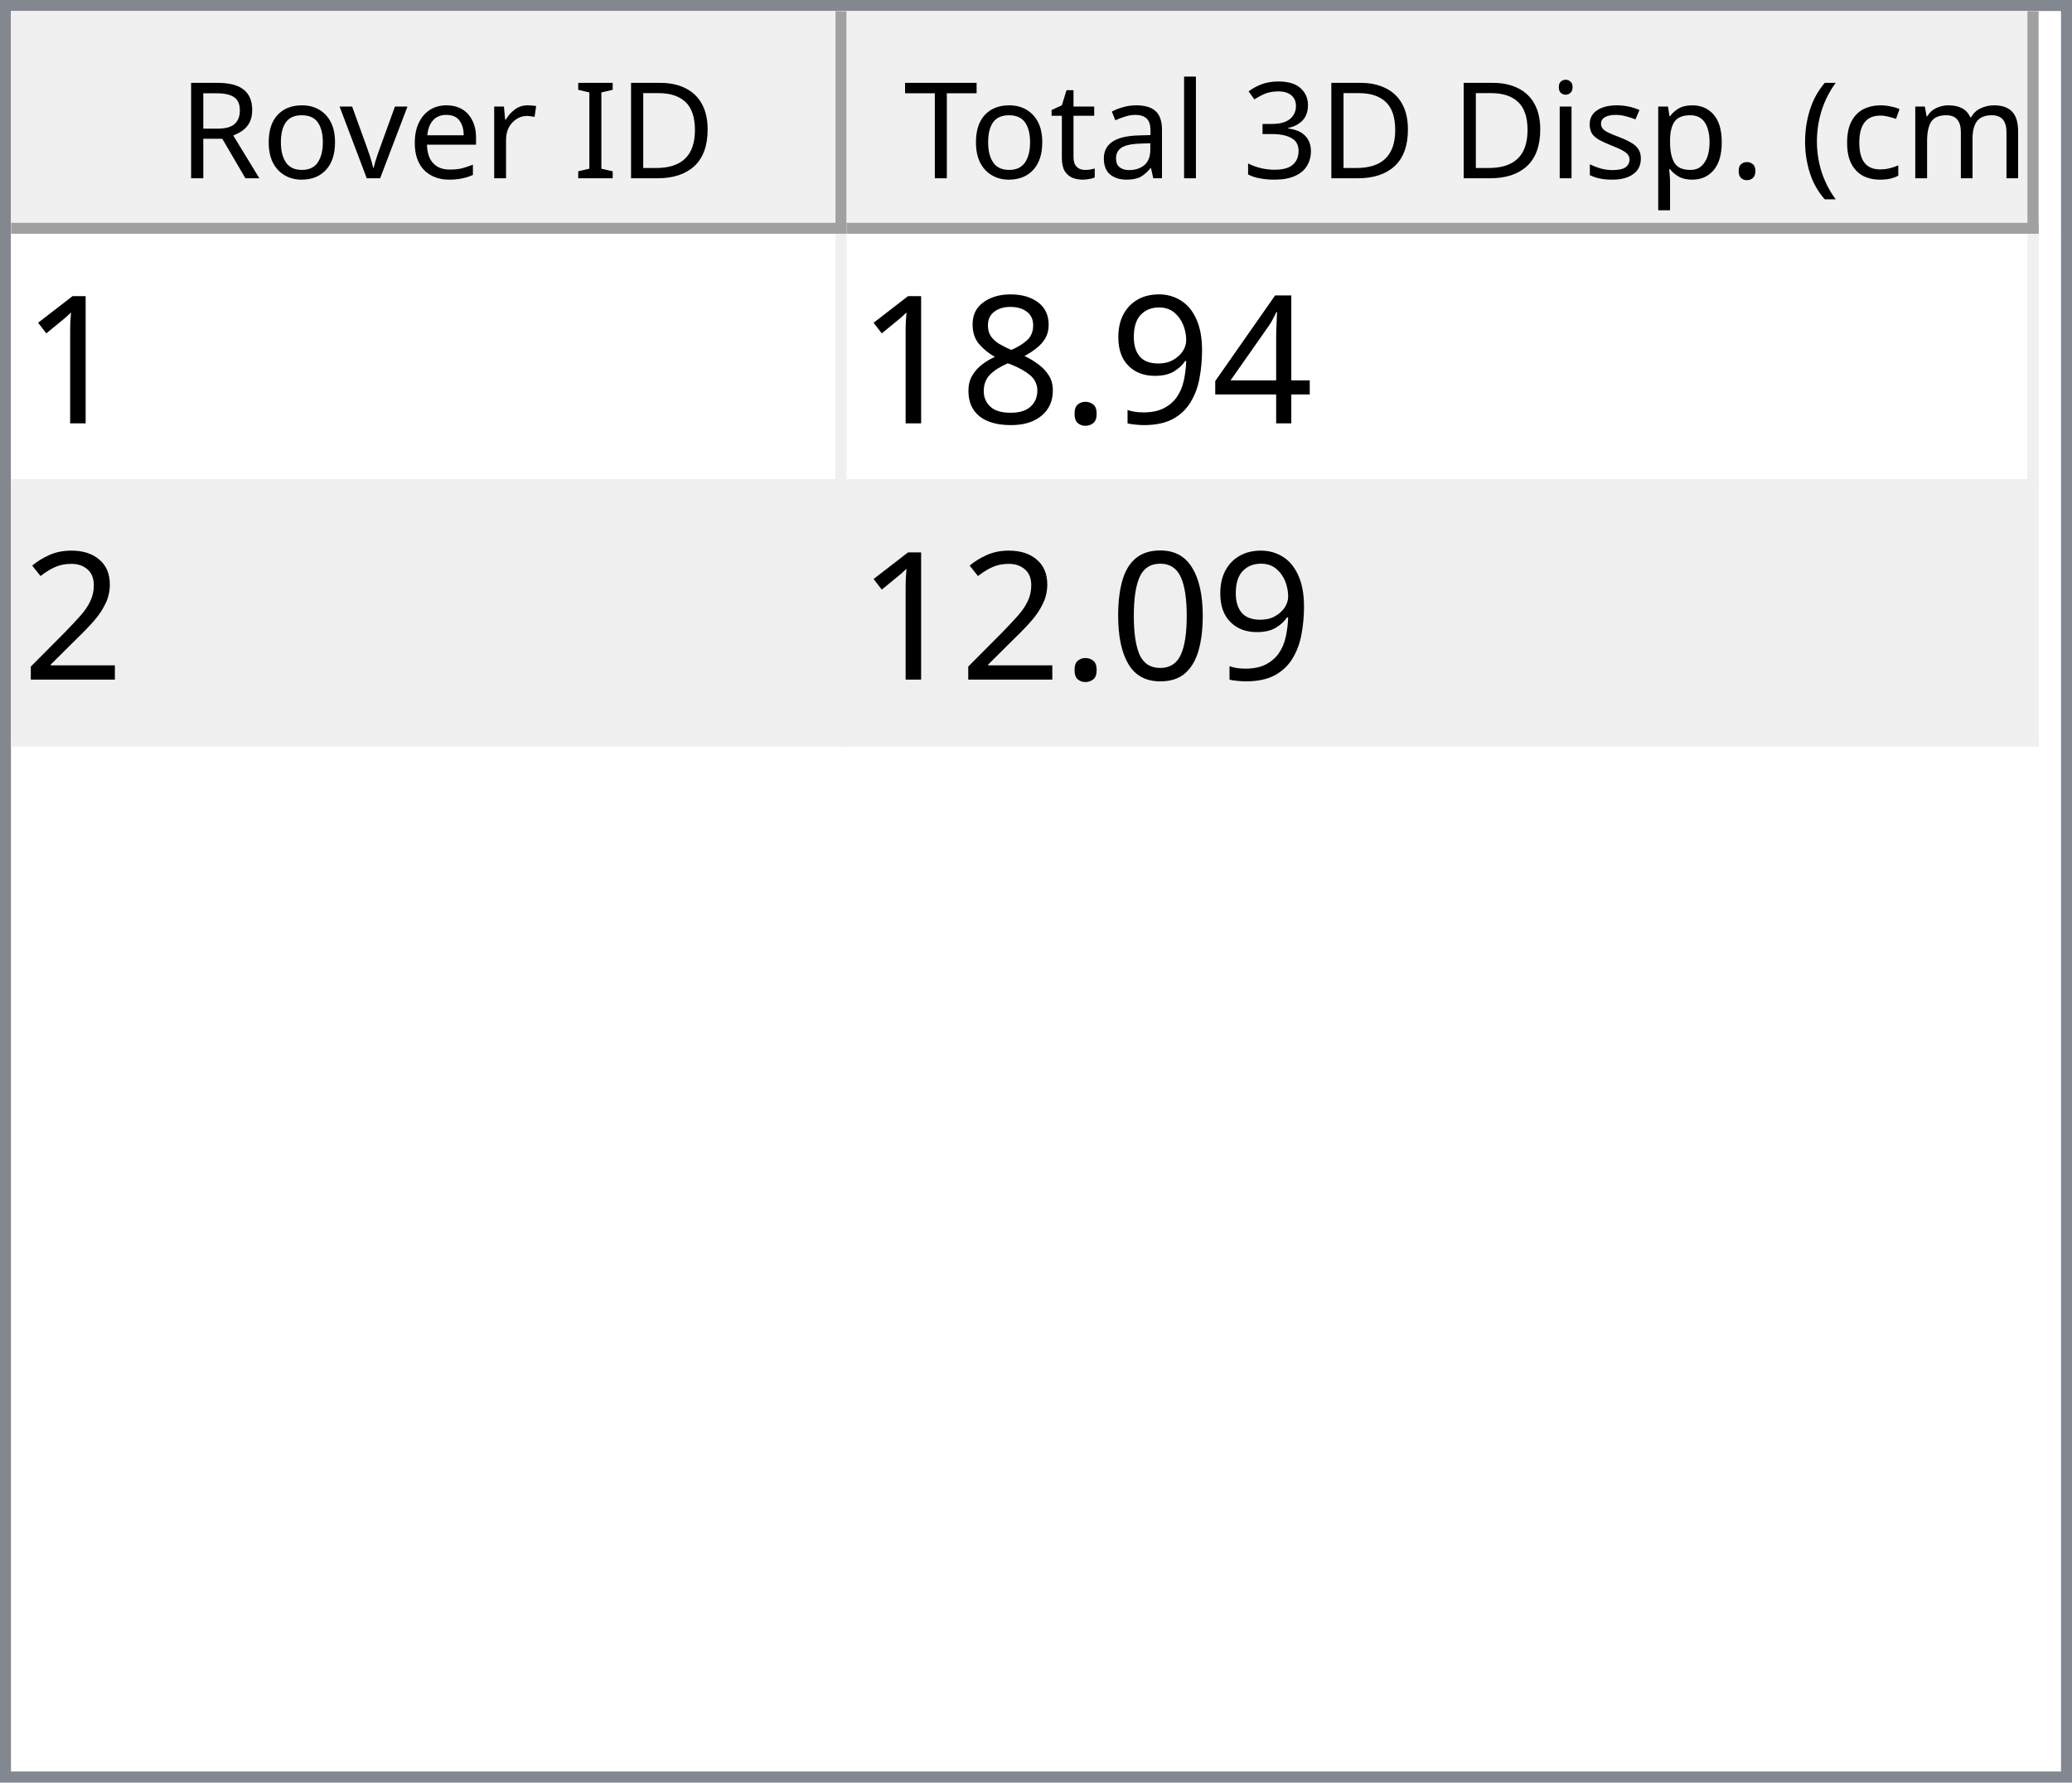
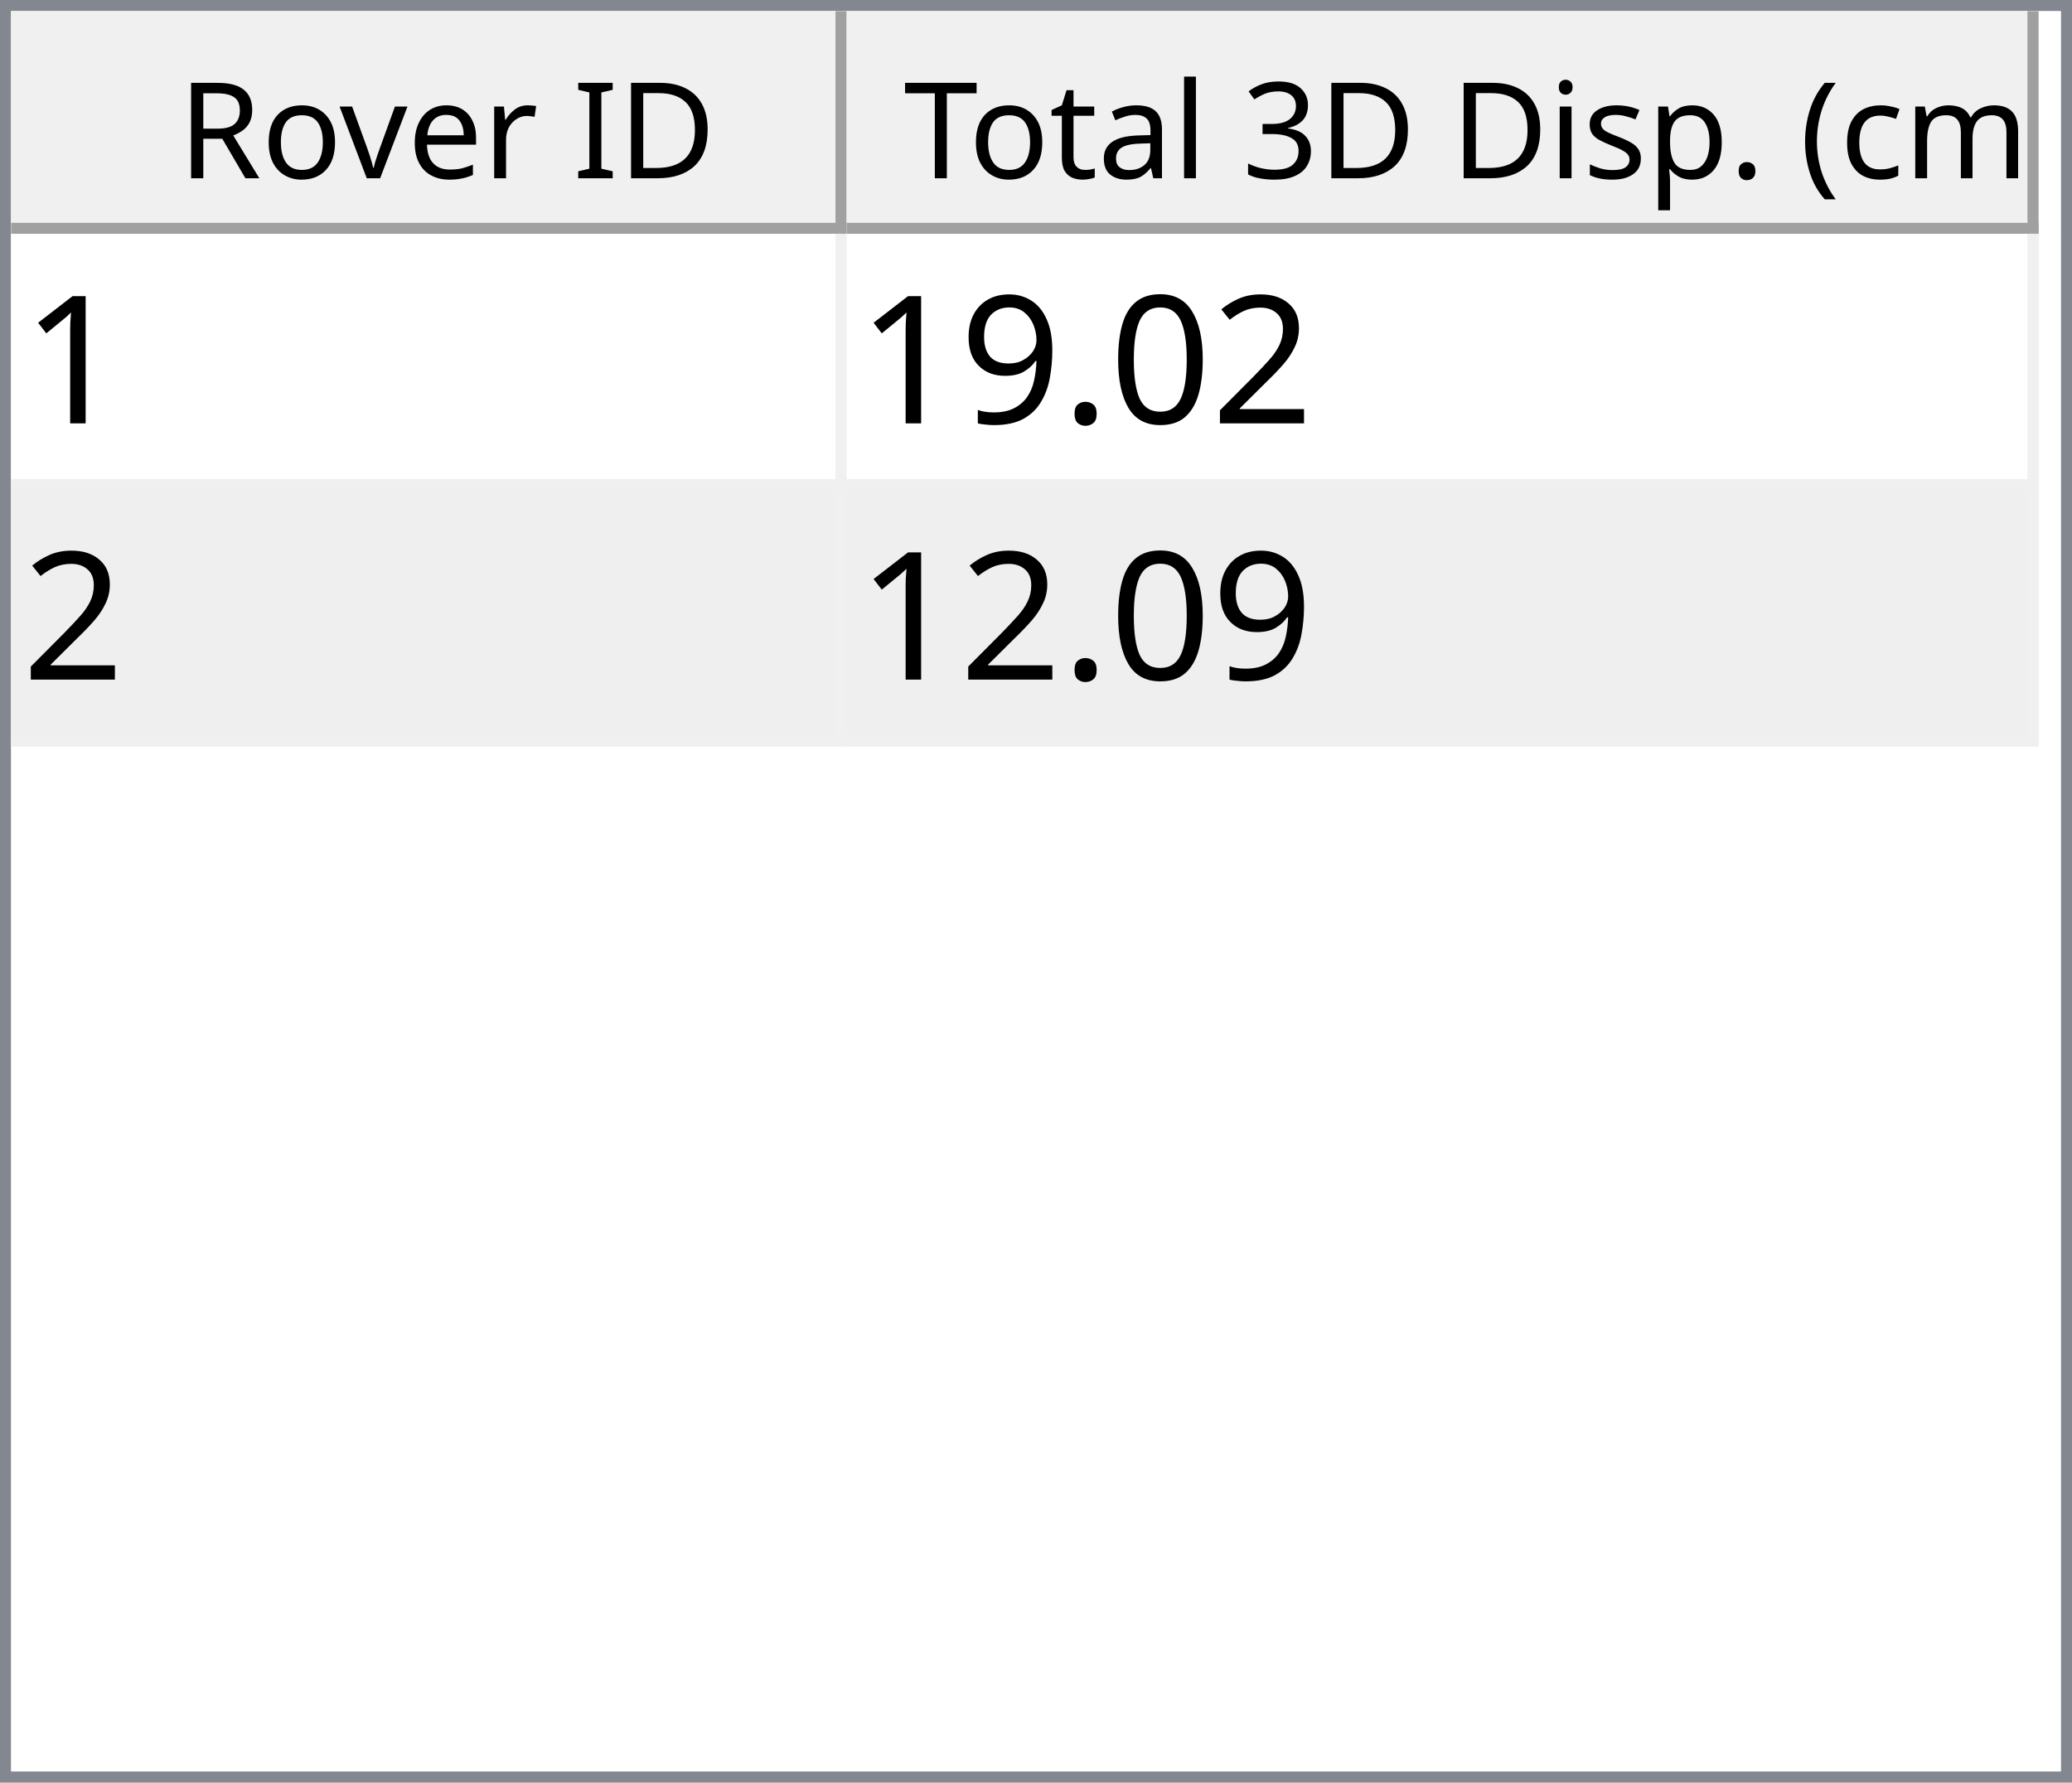
<svg xmlns="http://www.w3.org/2000/svg" style="fill-opacity:1; color-rendering:auto; color-interpolation:auto; text-rendering:auto; stroke:black; stroke-linecap:square; stroke-miterlimit:10; shape-rendering:auto; stroke-opacity:1; fill:black; stroke-dasharray:none; font-weight:normal; stroke-width:1; font-family:'Dialog'; font-style:normal; stroke-linejoin:miter; font-size:12px; stroke-dashoffset:0; image-rendering:auto;" width="186" height="160">
  <defs id="genericDefs" />
  <g>
    <defs id="defs1">
      <clipPath clipPathUnits="userSpaceOnUse" id="clipPath1">
        <path d="M0 0 L186 0 L186 160 L0 160 L0 0 Z" />
      </clipPath>
      <clipPath clipPathUnits="userSpaceOnUse" id="clipPath2">
        <path d="M0 0 L0 160 L186 160 L186 0 Z" />
      </clipPath>
      <clipPath clipPathUnits="userSpaceOnUse" id="clipPath3">
        <path d="M0 0 L0 20 L184 20 L184 0 Z" />
      </clipPath>
      <clipPath clipPathUnits="userSpaceOnUse" id="clipPath4">
        <path d="M0 0 L0 20 L75 20 L75 0 Z" />
      </clipPath>
      <clipPath clipPathUnits="userSpaceOnUse" id="clipPath5">
        <path d="M1 1 L1 19 L74 19 L74 1 Z" />
      </clipPath>
      <clipPath clipPathUnits="userSpaceOnUse" id="clipPath6">
        <path d="M0 0 L0 18 L73 18 L73 0 Z" />
      </clipPath>
      <clipPath clipPathUnits="userSpaceOnUse" id="clipPath7">
        <path d="M-0.5 -0.5 L-0.5 19.5 L74.5 19.5 L74.5 -0.5 Z" />
      </clipPath>
      <clipPath clipPathUnits="userSpaceOnUse" id="clipPath8">
        <path d="M0 0 L0 20 L107 20 L107 0 Z" />
      </clipPath>
      <clipPath clipPathUnits="userSpaceOnUse" id="clipPath9">
        <path d="M1 1 L1 19 L106 19 L106 1 Z" />
      </clipPath>
      <clipPath clipPathUnits="userSpaceOnUse" id="clipPath10">
        <path d="M0 0 L0 18 L105 18 L105 0 Z" />
      </clipPath>
      <clipPath clipPathUnits="userSpaceOnUse" id="clipPath11">
        <path d="M-0.5 -0.5 L-0.5 19.5 L106.5 19.5 L106.5 -0.5 Z" />
      </clipPath>
      <clipPath clipPathUnits="userSpaceOnUse" id="clipPath12">
        <path d="M0 0 L0 138 L184 138 L184 0 Z" />
      </clipPath>
      <clipPath clipPathUnits="userSpaceOnUse" id="clipPath13">
        <path d="M0 0 L0 46 L182 46 L182 0 Z" />
      </clipPath>
      <clipPath clipPathUnits="userSpaceOnUse" id="clipPath14">
        <path d="M-0.5 -0.5 L-0.5 45.5 L181.5 45.5 L181.5 -0.5 Z" />
      </clipPath>
      <clipPath clipPathUnits="userSpaceOnUse" id="clipPath15">
        <path d="M0 0 L0 22 L74 22 L74 0 Z" />
      </clipPath>
      <clipPath clipPathUnits="userSpaceOnUse" id="clipPath16">
        <path d="M0 0 L0 22 L106 22 L106 0 Z" />
      </clipPath>
      <font horiz-adv-x="64.551" id="font1">
        <font-face ascent="107.91" descent="25.098" units-per-em="100" style="font-style:normal; font-family:Segoe UI; font-weight:normal;" />
        <missing-glyph horiz-adv-x="64.551" d="M8.109 0 L8.109 68.266 L56.453 68.266 L56.453 0 L8.109 0 ZM15.328 7.234 L49.219 7.234 L49.219 61.031 L15.328 61.031 L15.328 7.234 Z" />
        <glyph unicode="D" horiz-adv-x="70.117" d="M9.188 0 L9.188 70.016 L28.516 70.016 Q65.531 70.016 65.531 35.891 Q65.531 19.672 55.25 9.836 Q44.969 0 27.734 0 L9.188 0 ZM17.391 62.594 L17.391 7.422 L27.828 7.422 Q41.609 7.422 49.273 14.797 Q56.938 22.172 56.938 35.688 Q56.938 62.594 28.328 62.594 L17.391 62.594 Z" />
        <glyph unicode="I" horiz-adv-x="26.611" d="M17.391 0 L9.188 0 L9.188 70.016 L17.391 70.016 L17.391 0 Z" />
        <glyph unicode=" " horiz-adv-x="27.393" d="" />
        <glyph unicode="r" horiz-adv-x="34.766" d="M34.188 41.891 Q32.078 43.5 28.125 43.5 Q23 43.5 19.555 38.672 Q16.109 33.844 16.109 25.484 L16.109 0 L8.109 0 L8.109 50 L16.109 50 L16.109 39.703 L16.312 39.703 Q18.016 44.969 21.531 47.922 Q25.047 50.875 29.391 50.875 Q32.516 50.875 34.188 50.203 L34.188 41.891 Z" />
        <glyph unicode="e" horiz-adv-x="52.295" d="M48.297 23 L12.984 23 Q13.188 14.656 17.484 10.109 Q21.781 5.562 29.297 5.562 Q37.75 5.562 44.828 11.141 L44.828 3.609 Q38.234 -1.172 27.391 -1.172 Q16.797 -1.172 10.742 5.641 Q4.688 12.453 4.688 24.812 Q4.688 36.469 11.305 43.82 Q17.922 51.172 27.734 51.172 Q37.547 51.172 42.922 44.828 Q48.297 38.484 48.297 27.203 L48.297 23 ZM40.094 29.781 Q40.047 36.719 36.75 40.578 Q33.453 44.438 27.594 44.438 Q21.922 44.438 17.969 40.383 Q14.016 36.328 13.094 29.781 L40.094 29.781 Z" />
        <glyph unicode="v" horiz-adv-x="47.9" d="M47.406 50 L27.484 0 L19.625 0 L0.688 50 L9.469 50 L22.172 13.672 Q23.578 9.672 23.922 6.688 L24.125 6.688 Q24.609 10.453 25.688 13.484 L38.969 50 L47.406 50 Z" />
        <glyph unicode="o" horiz-adv-x="58.594" d="M29 -1.172 Q17.922 -1.172 11.305 5.836 Q4.688 12.844 4.688 24.422 Q4.688 37.016 11.57 44.094 Q18.453 51.172 30.172 51.172 Q41.359 51.172 47.633 44.289 Q53.906 37.406 53.906 25.203 Q53.906 13.234 47.141 6.031 Q40.375 -1.172 29 -1.172 ZM29.594 44.438 Q21.875 44.438 17.383 39.188 Q12.891 33.938 12.891 24.703 Q12.891 15.828 17.43 10.695 Q21.969 5.562 29.594 5.562 Q37.359 5.562 41.531 10.594 Q45.703 15.625 45.703 24.906 Q45.703 34.281 41.531 39.359 Q37.359 44.438 29.594 44.438 Z" />
        <glyph unicode="R" horiz-adv-x="59.814" d="M59.375 0 L49.609 0 L37.891 19.625 Q36.281 22.359 34.766 24.289 Q33.25 26.219 31.664 27.438 Q30.078 28.656 28.25 29.219 Q26.422 29.781 24.125 29.781 L17.391 29.781 L17.391 0 L9.188 0 L9.188 70.016 L30.078 70.016 Q34.672 70.016 38.555 68.867 Q42.438 67.719 45.289 65.375 Q48.141 63.031 49.758 59.547 Q51.375 56.062 51.375 51.375 Q51.375 47.703 50.273 44.656 Q49.172 41.609 47.148 39.211 Q45.125 36.812 42.266 35.133 Q39.406 33.453 35.844 32.516 L35.844 32.328 Q37.594 31.547 38.891 30.547 Q40.188 29.547 41.359 28.18 Q42.531 26.812 43.68 25.078 Q44.828 23.344 46.234 21.047 L59.375 0 ZM17.391 62.594 L17.391 37.203 L28.516 37.203 Q31.594 37.203 34.203 38.133 Q36.812 39.062 38.719 40.797 Q40.625 42.531 41.703 45.047 Q42.781 47.562 42.781 50.688 Q42.781 56.297 39.141 59.445 Q35.5 62.594 28.609 62.594 L17.391 62.594 Z" />
        <glyph unicode=")" horiz-adv-x="30.176" d="M8.297 -15.922 L1.172 -15.922 Q16.406 2.344 16.406 26.812 Q16.406 51.469 1.078 70.016 L8.297 70.016 Q23.531 52.156 23.531 26.703 Q23.531 1.375 8.297 -15.922 Z" />
        <glyph unicode="m" horiz-adv-x="86.133" d="M79.109 0 L71.094 0 L71.094 28.719 Q71.094 37.016 68.531 40.727 Q65.969 44.438 59.906 44.438 Q54.781 44.438 51.195 39.75 Q47.609 35.062 47.609 28.516 L47.609 0 L39.594 0 L39.594 29.688 Q39.594 44.438 28.219 44.438 Q22.953 44.438 19.531 40.016 Q16.109 35.594 16.109 28.516 L16.109 0 L8.109 0 L8.109 50 L16.109 50 L16.109 42.094 L16.312 42.094 Q21.625 51.172 31.844 51.172 Q36.969 51.172 40.773 48.312 Q44.578 45.453 46 40.828 Q51.562 51.172 62.594 51.172 Q79.109 51.172 79.109 30.812 L79.109 0 Z" />
        <glyph unicode="c" horiz-adv-x="46.191" d="M42.188 2.297 Q36.422 -1.172 28.516 -1.172 Q17.828 -1.172 11.258 5.789 Q4.688 12.75 4.688 23.828 Q4.688 36.188 11.766 43.68 Q18.844 51.172 30.672 51.172 Q37.25 51.172 42.281 48.734 L42.281 40.531 Q36.719 44.438 30.375 44.438 Q22.703 44.438 17.797 38.945 Q12.891 33.453 12.891 24.516 Q12.891 15.719 17.508 10.641 Q22.125 5.562 29.891 5.562 Q36.422 5.562 42.188 9.906 L42.188 2.297 Z" />
        <glyph unicode="(" horiz-adv-x="30.176" d="M29.109 -15.922 L21.969 -15.922 Q6.844 1.375 6.844 26.703 Q6.844 52.156 21.969 70.016 L29.203 70.016 Q13.875 51.469 13.875 26.812 Q13.875 2.344 29.109 -15.922 Z" />
        <glyph unicode="." horiz-adv-x="21.68" d="M10.891 -1.078 Q8.641 -1.078 7.055 0.539 Q5.469 2.156 5.469 4.391 Q5.469 6.641 7.055 8.273 Q8.641 9.906 10.891 9.906 Q13.188 9.906 14.797 8.273 Q16.406 6.641 16.406 4.391 Q16.406 2.156 14.797 0.539 Q13.188 -1.078 10.891 -1.078 Z" />
        <glyph unicode="p" horiz-adv-x="58.789" d="M16.312 7.234 L16.109 7.234 L16.109 -23 L8.109 -23 L8.109 50 L16.109 50 L16.109 41.219 L16.312 41.219 Q22.219 51.172 33.594 51.172 Q43.266 51.172 48.688 44.461 Q54.109 37.75 54.109 26.469 Q54.109 13.922 48 6.375 Q41.891 -1.172 31.297 -1.172 Q21.578 -1.172 16.312 7.234 ZM16.109 27.391 L16.109 20.406 Q16.109 14.203 20.141 9.883 Q24.172 5.562 30.375 5.562 Q37.641 5.562 41.773 11.133 Q45.906 16.703 45.906 26.609 Q45.906 34.969 42.047 39.703 Q38.188 44.438 31.594 44.438 Q24.609 44.438 20.359 39.578 Q16.109 34.719 16.109 27.391 Z" />
        <glyph unicode="s" horiz-adv-x="42.432" d="M5.078 1.812 L5.078 10.406 Q11.625 5.562 19.484 5.562 Q30.031 5.562 30.031 12.594 Q30.031 14.594 29.125 15.992 Q28.219 17.391 26.68 18.461 Q25.141 19.531 23.07 20.383 Q21 21.234 18.609 22.172 Q15.281 23.484 12.766 24.828 Q10.25 26.172 8.57 27.859 Q6.891 29.547 6.031 31.695 Q5.172 33.844 5.172 36.719 Q5.172 40.234 6.789 42.945 Q8.406 45.656 11.086 47.484 Q13.766 49.312 17.211 50.242 Q20.656 51.172 24.312 51.172 Q30.812 51.172 35.938 48.922 L35.938 40.828 Q30.422 44.438 23.25 44.438 Q21 44.438 19.195 43.922 Q17.391 43.406 16.094 42.477 Q14.797 41.547 14.086 40.258 Q13.375 38.969 13.375 37.406 Q13.375 35.453 14.086 34.133 Q14.797 32.812 16.164 31.789 Q17.531 30.766 19.484 29.938 Q21.438 29.109 23.922 28.125 Q27.25 26.859 29.883 25.516 Q32.516 24.172 34.375 22.484 Q36.234 20.797 37.234 18.602 Q38.234 16.406 38.234 13.375 Q38.234 9.672 36.602 6.938 Q34.969 4.203 32.234 2.398 Q29.5 0.594 25.93 -0.289 Q22.359 -1.172 18.453 -1.172 Q10.75 -1.172 5.078 1.812 Z" />
        <glyph unicode="i" horiz-adv-x="24.219" d="M12.203 62.703 Q10.062 62.703 8.547 64.164 Q7.031 65.625 7.031 67.875 Q7.031 70.125 8.547 71.609 Q10.062 73.094 12.203 73.094 Q14.406 73.094 15.945 71.609 Q17.484 70.125 17.484 67.875 Q17.484 65.719 15.945 64.211 Q14.406 62.703 12.203 62.703 ZM16.109 0 L8.109 0 L8.109 50 L16.109 50 L16.109 0 Z" />
        <glyph unicode="3" horiz-adv-x="53.906" d="M46.531 19.828 Q46.531 15.094 44.75 11.211 Q42.969 7.328 39.719 4.57 Q36.469 1.812 31.93 0.297 Q27.391 -1.219 21.922 -1.219 Q11.922 -1.219 6 2.594 L6 11.188 Q13.094 5.609 22.219 5.609 Q25.875 5.609 28.828 6.539 Q31.781 7.469 33.906 9.227 Q36.031 10.984 37.18 13.477 Q38.328 15.969 38.328 19.094 Q38.328 32.812 18.797 32.812 L12.984 32.812 L12.984 39.594 L18.5 39.594 Q35.797 39.594 35.797 52.484 Q35.797 64.406 22.609 64.406 Q15.188 64.406 8.688 59.422 L8.688 67.188 Q15.375 71.188 24.609 71.188 Q29 71.188 32.57 69.969 Q36.141 68.75 38.68 66.555 Q41.219 64.359 42.609 61.281 Q44 58.203 44 54.5 Q44 40.672 30.031 36.719 L30.031 36.531 Q33.594 36.141 36.625 34.797 Q39.656 33.453 41.852 31.305 Q44.047 29.156 45.289 26.25 Q46.531 23.344 46.531 19.828 Z" />
        <glyph unicode="l" horiz-adv-x="24.219" d="M16.109 0 L8.109 0 L8.109 74.031 L16.109 74.031 L16.109 0 Z" />
        <glyph unicode="a" horiz-adv-x="50.879" d="M43.891 0 L35.891 0 L35.891 7.812 L35.688 7.812 Q30.469 -1.172 20.312 -1.172 Q12.844 -1.172 8.617 2.781 Q4.391 6.734 4.391 13.281 Q4.391 27.297 20.906 29.594 L35.891 31.688 Q35.891 44.438 25.594 44.438 Q16.547 44.438 9.281 38.281 L9.281 46.484 Q16.656 51.172 26.266 51.172 Q43.891 51.172 43.891 32.516 L43.891 0 ZM35.891 25.297 L23.828 23.641 Q18.266 22.859 15.43 20.875 Q12.594 18.891 12.594 13.875 Q12.594 10.203 15.211 7.883 Q17.828 5.562 22.172 5.562 Q28.125 5.562 32.008 9.742 Q35.891 13.922 35.891 20.312 L35.891 25.297 Z" />
        <glyph unicode="t" horiz-adv-x="33.887" d="M31.297 0.484 Q28.469 -1.078 23.828 -1.078 Q10.688 -1.078 10.688 13.578 L10.688 43.172 L2.094 43.172 L2.094 50 L10.688 50 L10.688 62.203 L18.703 64.797 L18.703 50 L31.297 50 L31.297 43.172 L18.703 43.172 L18.703 14.984 Q18.703 9.969 20.414 7.82 Q22.125 5.672 26.078 5.672 Q29.109 5.672 31.297 7.328 L31.297 0.484 Z" />
        <glyph unicode="T" horiz-adv-x="52.393" d="M50.594 62.594 L30.375 62.594 L30.375 0 L22.172 0 L22.172 62.594 L2 62.594 L2 70.016 L50.594 70.016 L50.594 62.594 Z" />
      </font>
      <font horiz-adv-x="75.0" id="font2">
        <font-face ascent="100.537" descent="21.973" units-per-em="100" style="font-style:normal; font-family:sans-serif; font-weight:normal;" />
        <missing-glyph horiz-adv-x="75.0" d="M12.5 0 L12.5 62.5 L62.5 62.5 L62.5 0 L12.5 0 ZM14.062 1.562 L60.938 1.562 L60.938 60.938 L14.062 60.938 L14.062 1.562 Z" />
        <glyph unicode="1" horiz-adv-x="55.615" d="M37.25 0 L28.469 0 L28.469 56 Q25.297 52.984 20.141 49.953 Q14.984 46.922 10.891 45.406 L10.891 53.906 Q18.266 57.375 23.781 62.305 Q29.297 67.234 31.594 71.875 L37.25 71.875 L37.25 0 Z" />
-         <glyph unicode="4" horiz-adv-x="55.615" d="M32.328 0 L32.328 17.141 L1.266 17.141 L1.266 25.203 L33.938 71.578 L41.109 71.578 L41.109 25.203 L50.781 25.203 L50.781 17.141 L41.109 17.141 L41.109 0 L32.328 0 ZM32.328 25.203 L32.328 57.469 L9.906 25.203 L32.328 25.203 Z" />
-         <glyph unicode="9" horiz-adv-x="55.615" d="M5.469 16.547 L13.922 17.328 Q14.984 11.375 18.016 8.688 Q21.047 6 25.781 6 Q29.828 6 32.883 7.859 Q35.938 9.719 37.891 12.82 Q39.844 15.922 41.164 21.195 Q42.484 26.469 42.484 31.938 Q42.484 32.516 42.438 33.688 Q39.797 29.5 35.234 26.883 Q30.672 24.266 25.344 24.266 Q16.453 24.266 10.305 30.711 Q4.156 37.156 4.156 47.703 Q4.156 58.594 10.578 65.234 Q17 71.875 26.656 71.875 Q33.641 71.875 39.43 68.117 Q45.219 64.359 48.219 57.398 Q51.219 50.438 51.219 37.25 Q51.219 23.531 48.242 15.406 Q45.266 7.281 39.383 3.031 Q33.5 -1.219 25.594 -1.219 Q17.188 -1.219 11.867 3.445 Q6.547 8.109 5.469 16.547 ZM41.453 48.141 Q41.453 55.719 37.43 60.156 Q33.406 64.594 27.734 64.594 Q21.875 64.594 17.531 59.812 Q13.188 55.031 13.188 47.406 Q13.188 40.578 17.312 36.305 Q21.438 32.031 27.484 32.031 Q33.594 32.031 37.523 36.305 Q41.453 40.578 41.453 48.141 Z" />
-         <glyph unicode="." horiz-adv-x="27.783" d="M9.078 0 L9.078 10.016 L19.094 10.016 L19.094 0 L9.078 0 Z" />
-         <glyph unicode="8" horiz-adv-x="55.615" d="M17.672 38.812 Q12.203 40.828 9.57 44.539 Q6.938 48.25 6.938 53.422 Q6.938 61.234 12.555 66.555 Q18.172 71.875 27.484 71.875 Q36.859 71.875 42.578 66.43 Q48.297 60.984 48.297 53.172 Q48.297 48.188 45.68 44.508 Q43.062 40.828 37.75 38.812 Q44.344 36.672 47.781 31.883 Q51.219 27.094 51.219 20.453 Q51.219 11.281 44.727 5.031 Q38.234 -1.219 27.641 -1.219 Q17.047 -1.219 10.547 5.055 Q4.047 11.328 4.047 20.703 Q4.047 27.688 7.594 32.398 Q11.141 37.109 17.672 38.812 ZM15.922 53.719 Q15.922 48.641 19.195 45.414 Q22.469 42.188 27.688 42.188 Q32.766 42.188 36.016 45.383 Q39.266 48.578 39.266 53.219 Q39.266 58.062 35.914 61.359 Q32.562 64.656 27.594 64.656 Q22.562 64.656 19.242 61.43 Q15.922 58.203 15.922 53.719 ZM13.094 20.656 Q13.094 16.891 14.875 13.375 Q16.656 9.859 20.172 7.93 Q23.688 6 27.734 6 Q34.031 6 38.133 10.055 Q42.234 14.109 42.234 20.359 Q42.234 26.703 38.016 30.859 Q33.797 35.016 27.438 35.016 Q21.234 35.016 17.164 30.914 Q13.094 26.812 13.094 20.656 Z" />
        <glyph unicode="2" horiz-adv-x="55.615" d="M50.344 8.453 L50.344 0 L3.031 0 Q2.938 3.172 4.047 6.109 Q5.859 10.938 9.836 15.625 Q13.812 20.312 21.344 26.469 Q33.016 36.031 37.117 41.625 Q41.219 47.219 41.219 52.203 Q41.219 57.422 37.477 61.008 Q33.734 64.594 27.734 64.594 Q21.391 64.594 17.578 60.789 Q13.766 56.984 13.719 50.25 L4.688 51.172 Q5.609 61.281 11.664 66.578 Q17.719 71.875 27.938 71.875 Q38.234 71.875 44.242 66.164 Q50.25 60.453 50.25 52 Q50.25 47.703 48.492 43.555 Q46.734 39.406 42.656 34.812 Q38.578 30.219 29.109 22.219 Q21.188 15.578 18.945 13.211 Q16.703 10.844 15.234 8.453 L50.344 8.453 Z" />
        <glyph unicode="0" horiz-adv-x="55.615" d="M4.156 35.297 Q4.156 48 6.766 55.742 Q9.375 63.484 14.523 67.68 Q19.672 71.875 27.484 71.875 Q33.25 71.875 37.594 69.555 Q41.938 67.234 44.773 62.867 Q47.609 58.5 49.219 52.227 Q50.828 45.953 50.828 35.297 Q50.828 22.703 48.242 14.969 Q45.656 7.234 40.508 3.008 Q35.359 -1.219 27.484 -1.219 Q17.141 -1.219 11.234 6.203 Q4.156 15.141 4.156 35.297 ZM13.188 35.297 Q13.188 17.672 17.312 11.836 Q21.438 6 27.484 6 Q33.547 6 37.672 11.859 Q41.797 17.719 41.797 35.297 Q41.797 52.984 37.672 58.789 Q33.547 64.594 27.391 64.594 Q21.344 64.594 17.719 59.469 Q13.188 52.938 13.188 35.297 Z" />
+         <glyph unicode="." horiz-adv-x="27.783" d="M9.078 0 L9.078 10.016 L19.094 10.016 L19.094 0 L9.078 0 Z" />
+         <glyph unicode="9" horiz-adv-x="55.615" d="M5.469 16.547 L13.922 17.328 Q14.984 11.375 18.016 8.688 Q21.047 6 25.781 6 Q29.828 6 32.883 7.859 Q35.938 9.719 37.891 12.82 Q39.844 15.922 41.164 21.195 Q42.484 26.469 42.484 31.938 Q42.484 32.516 42.438 33.688 Q39.797 29.5 35.234 26.883 Q30.672 24.266 25.344 24.266 Q16.453 24.266 10.305 30.711 Q4.156 37.156 4.156 47.703 Q4.156 58.594 10.578 65.234 Q17 71.875 26.656 71.875 Q33.641 71.875 39.43 68.117 Q45.219 64.359 48.219 57.398 Q51.219 50.438 51.219 37.25 Q51.219 23.531 48.242 15.406 Q45.266 7.281 39.383 3.031 Q33.5 -1.219 25.594 -1.219 Q17.188 -1.219 11.867 3.445 Q6.547 8.109 5.469 16.547 ZM41.453 48.141 Q41.453 55.719 37.43 60.156 Q33.406 64.594 27.734 64.594 Q21.875 64.594 17.531 59.812 Q13.188 55.031 13.188 47.406 Q13.188 40.578 17.312 36.305 Q21.438 32.031 27.484 32.031 Q33.594 32.031 37.523 36.305 Q41.453 40.578 41.453 48.141 Z" />
      </font>
    </defs>
    <g style="fill:white; stroke:white;">
      <rect x="0" y="0" width="186" style="clip-path:url(#clipPath1); stroke:none;" height="160" />
    </g>
    <g style="fill:white; text-rendering:optimizeSpeed; color-rendering:optimizeSpeed; image-rendering:optimizeSpeed; shape-rendering:crispEdges; stroke:white; color-interpolation:sRGB;">
      <rect x="0" width="186" height="160" y="0" style="stroke:none;" />
      <path style="stroke:none;" d="M0 160 L186 160 L186 0 L0 0 Z" />
    </g>
    <g style="fill:rgb(240,240,240); font-family:'Segoe UI'; stroke:rgb(240,240,240);">
      <rect x="0" y="0" width="186" style="clip-path:url(#clipPath2); stroke:none;" height="160" />
    </g>
    <g style="fill:rgb(130,135,144); font-family:'Segoe UI'; stroke:rgb(130,135,144);">
      <path d="M0 0 L186 0 L186 160 L0 160 L0 0 ZM1 1 L185 1 L185 159 L1 159 L1 1 Z" style="fill-rule:evenodd; clip-path:url(#clipPath2); stroke:none;" />
    </g>
    <g style="fill:white; font-family:'Segoe UI'; stroke:white;" transform="translate(1,1)">
      <rect x="0" y="0" width="184" style="clip-path:url(#clipPath3); stroke:none;" height="20" />
    </g>
    <g style="fill:rgb(240,240,240); font-family:'Segoe UI'; stroke:rgb(240,240,240);" transform="translate(1,1)">
      <rect x="0" y="0" width="75" style="clip-path:url(#clipPath4); stroke:none;" height="20" />
    </g>
    <g style="font-family:'Segoe UI';" transform="translate(2,2)">
      <text x="14" xml:space="preserve" y="14" style="clip-path:url(#clipPath6); stroke:none;">Rover ID</text>
    </g>
    <g style="fill:rgb(160,160,160); font-family:'Segoe UI'; stroke:rgb(160,160,160); stroke-linejoin:bevel;" transform="translate(1.5,1.5)">
      <line x1="74" x2="74" y1="0" style="fill:none; clip-path:url(#clipPath7);" y2="19" />
    </g>
    <g style="fill:rgb(160,160,160); font-family:'Segoe UI'; stroke:rgb(160,160,160); stroke-linejoin:bevel;" transform="matrix(1,0,0,1,1,1) translate(0.5,0.5)">
      <line x1="0" x2="74" y1="19" style="fill:none; clip-path:url(#clipPath7);" y2="19" />
    </g>
    <g style="fill:rgb(240,240,240); font-family:'Segoe UI'; stroke:rgb(240,240,240);" transform="translate(76,1)">
      <rect x="0" y="0" width="107" style="clip-path:url(#clipPath8); stroke:none;" height="20" />
    </g>
    <g style="font-family:'Segoe UI';" transform="translate(77,2)">
      <text x="1" xml:space="preserve" y="14" style="clip-path:url(#clipPath10); stroke:none;"> Total 3D Disp. (cm)</text>
    </g>
    <g style="fill:rgb(160,160,160); font-family:'Segoe UI'; stroke:rgb(160,160,160); stroke-linejoin:bevel;" transform="translate(76.5,1.5)">
      <line x1="106" x2="106" y1="0" style="fill:none; clip-path:url(#clipPath11);" y2="19" />
    </g>
    <g style="fill:rgb(160,160,160); font-family:'Segoe UI'; stroke:rgb(160,160,160); stroke-linejoin:bevel;" transform="matrix(1,0,0,1,76,1) translate(0.5,0.5)">
      <line x1="0" x2="106" y1="19" style="fill:none; clip-path:url(#clipPath11);" y2="19" />
    </g>
    <g style="fill:white; font-family:'Segoe UI'; stroke:white;" transform="translate(1,21)">
      <rect x="0" y="0" width="184" style="clip-path:url(#clipPath12); stroke:none;" height="138" />
    </g>
    <g style="fill:rgb(240,240,240); font-size:16px; font-family:sans-serif; stroke:rgb(240,240,240);" transform="translate(1,21)">
      <rect x="0" y="0" width="182" style="clip-path:url(#clipPath13); stroke:none;" height="46" />
      <line transform="translate(0.5,0.5)" x1="0" x2="181" y1="22" style="clip-path:url(#clipPath14); fill:none; stroke-linejoin:bevel;" y2="22" />
    </g>
    <g transform="matrix(1,0,0,1,1,21) translate(0.5,0.5)" style="fill:rgb(240,240,240); font-size:16px; font-family:sans-serif; stroke:rgb(240,240,240); stroke-linejoin:bevel;">
      <line x1="0" x2="181" y1="45" style="fill:none; clip-path:url(#clipPath14);" y2="45" />
    </g>
    <g transform="matrix(1,0,0,1,1,21) translate(0.5,0.5)" style="fill:rgb(240,240,240); font-size:16px; font-family:sans-serif; stroke:rgb(240,240,240); stroke-linejoin:bevel;">
      <line x1="74" x2="74" y1="0" style="fill:none; clip-path:url(#clipPath14);" y2="45" />
    </g>
    <g transform="matrix(1,0,0,1,1,21) translate(0.5,0.5)" style="fill:rgb(240,240,240); font-size:16px; font-family:sans-serif; stroke:rgb(240,240,240); stroke-linejoin:bevel;">
      <line x1="181" x2="181" y1="0" style="fill:none; clip-path:url(#clipPath14);" y2="45" />
    </g>
    <g style="fill:white; font-size:16px; font-family:sans-serif; stroke:white;" transform="matrix(1,0,0,1,1,21)">
      <rect x="0" y="0" width="74" style="clip-path:url(#clipPath15); stroke:none;" height="22" />
      <text x="1" y="17" style="fill:black; clip-path:url(#clipPath15); stroke:none;" xml:space="preserve">1</text>
    </g>
    <g style="fill:white; font-size:16px; font-family:sans-serif; stroke:white;" transform="matrix(1,0,0,1,1,21) translate(75,0)">
      <rect x="0" y="0" width="106" style="clip-path:url(#clipPath16); stroke:none;" height="22" />
-       <text x="1" y="17" style="fill:black; clip-path:url(#clipPath16); stroke:none;" xml:space="preserve">18.94</text>
+       <text x="1" y="17" style="fill:black; clip-path:url(#clipPath16); stroke:none;" xml:space="preserve">19.02</text>
    </g>
    <g style="fill:rgb(239,239,239); font-size:16px; font-family:sans-serif; stroke:rgb(239,239,239);" transform="matrix(1,0,0,1,1,21) translate(0,23)">
      <rect x="0" y="0" width="74" style="clip-path:url(#clipPath15); stroke:none;" height="22" />
      <text x="1" y="17" style="fill:black; clip-path:url(#clipPath15); stroke:none;" xml:space="preserve">2</text>
    </g>
    <g style="fill:rgb(239,239,239); font-size:16px; font-family:sans-serif; stroke:rgb(239,239,239);" transform="matrix(1,0,0,1,1,21) translate(75,23)">
      <rect x="0" y="0" width="106" style="clip-path:url(#clipPath16); stroke:none;" height="22" />
      <text x="1" y="17" style="fill:black; clip-path:url(#clipPath16); stroke:none;" xml:space="preserve">12.09</text>
    </g>
  </g>
</svg>
